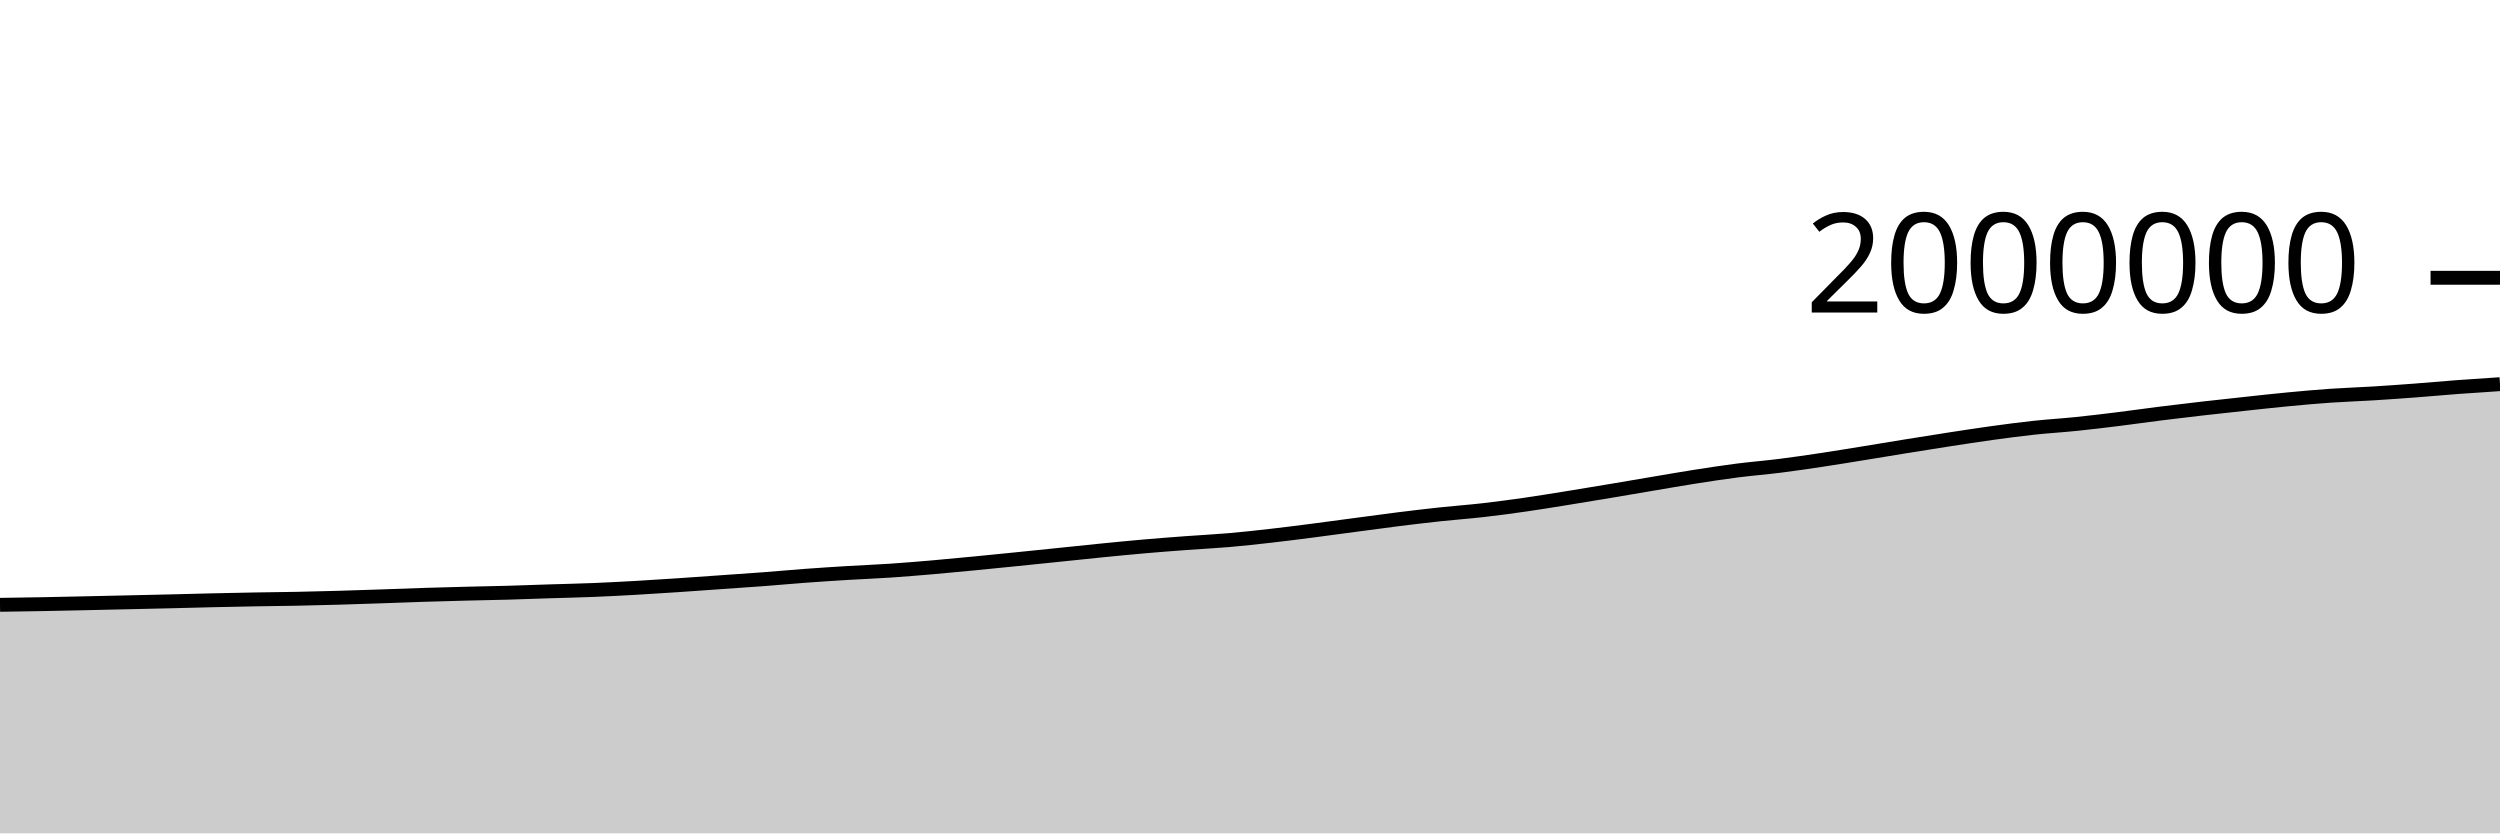
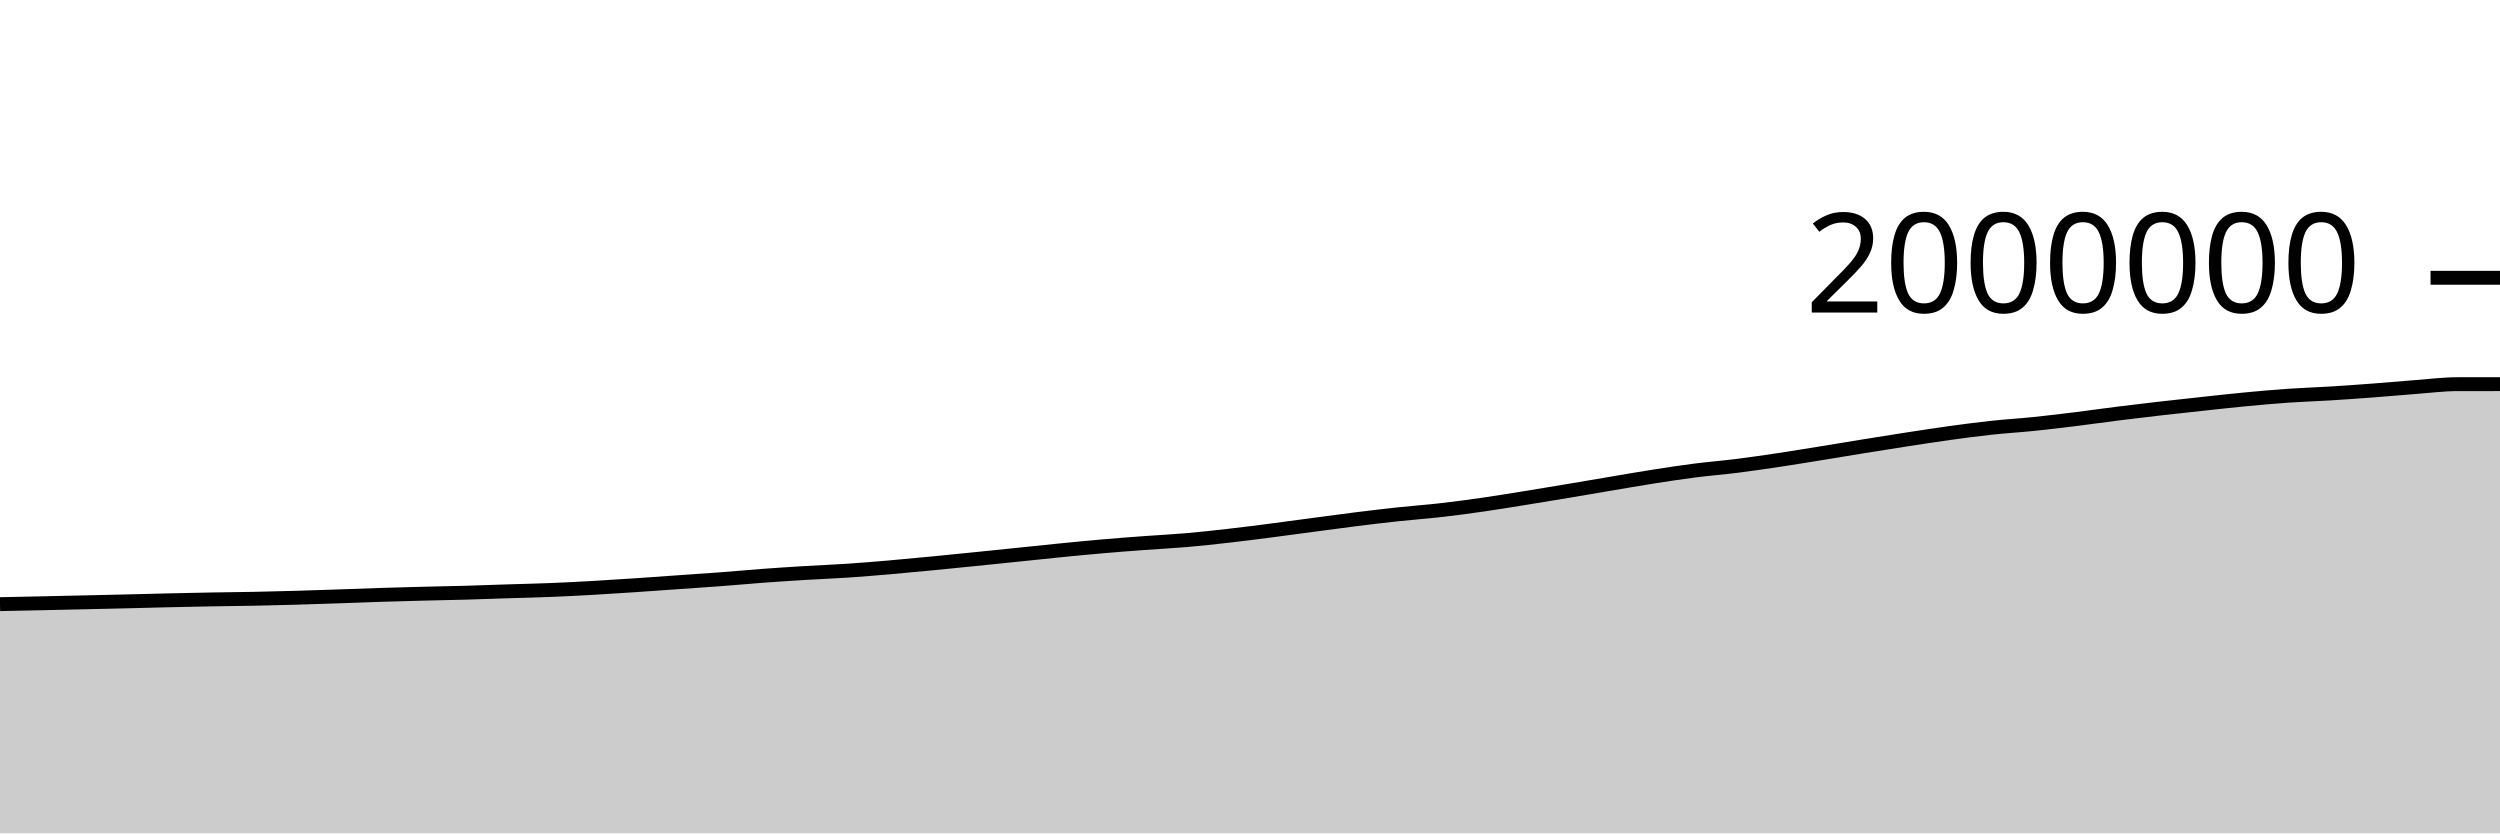
<svg xmlns="http://www.w3.org/2000/svg" viewBox="0 0 180 60">
  <g transform="translate(0,20)">
-     <path class="area" fill="rgba(0, 0, 0, 0.2)" d="M0,23.547C1.017,23.533,2.034,23.518,3.051,23.499C4.068,23.481,5.085,23.457,6.102,23.435C7.119,23.413,8.136,23.39,9.153,23.367C10.169,23.344,11.186,23.323,12.203,23.298C13.22,23.274,14.237,23.244,15.254,23.221C16.271,23.197,17.288,23.177,18.305,23.158C19.322,23.14,20.339,23.132,21.356,23.112C22.373,23.092,23.39,23.066,24.407,23.037C25.424,23.008,26.441,22.972,27.458,22.938C28.475,22.903,29.492,22.862,30.508,22.83C31.525,22.798,32.542,22.771,33.559,22.745C34.576,22.719,35.593,22.702,36.61,22.674C37.627,22.645,38.644,22.605,39.661,22.573C40.678,22.541,41.695,22.52,42.712,22.479C43.729,22.438,44.746,22.384,45.763,22.327C46.78,22.269,47.797,22.203,48.814,22.135C49.831,22.068,50.847,21.993,51.864,21.921C52.881,21.85,53.898,21.783,54.915,21.706C55.932,21.629,56.949,21.535,57.966,21.459C58.983,21.384,60,21.318,61.017,21.256C62.034,21.194,63.051,21.156,64.068,21.088C65.085,21.02,66.102,20.935,67.119,20.848C68.136,20.76,69.153,20.662,70.169,20.564C71.186,20.466,72.203,20.363,73.22,20.26C74.237,20.157,75.254,20.051,76.271,19.947C77.288,19.842,78.305,19.732,79.322,19.632C80.339,19.531,81.356,19.431,82.373,19.342C83.39,19.254,84.407,19.176,85.424,19.101C86.441,19.025,87.458,18.977,88.475,18.889C89.492,18.801,90.508,18.689,91.525,18.573C92.542,18.457,93.559,18.326,94.576,18.195C95.593,18.064,96.61,17.923,97.627,17.788C98.644,17.653,99.661,17.512,100.678,17.385C101.695,17.258,102.712,17.137,103.729,17.028C104.746,16.919,105.763,16.847,106.78,16.731C107.797,16.615,108.814,16.478,109.831,16.332C110.847,16.186,111.864,16.017,112.881,15.854C113.898,15.69,114.915,15.521,115.932,15.351C116.949,15.181,117.966,15.004,118.983,14.833C120,14.662,121.017,14.483,122.034,14.323C123.051,14.164,124.068,14.008,125.085,13.877C126.102,13.747,127.119,13.668,128.136,13.54C129.153,13.412,130.169,13.262,131.186,13.109C132.203,12.956,133.22,12.787,134.237,12.623C135.254,12.458,136.271,12.287,137.288,12.123C138.305,11.959,139.322,11.796,140.339,11.639C141.356,11.483,142.373,11.324,143.39,11.184C144.407,11.044,145.424,10.908,146.441,10.798C147.458,10.688,148.475,10.63,149.492,10.525C150.508,10.421,151.525,10.297,152.542,10.171C153.559,10.045,154.576,9.898,155.593,9.77C156.61,9.643,157.627,9.522,158.644,9.406C159.661,9.289,160.678,9.18,161.695,9.071C162.712,8.962,163.729,8.847,164.746,8.751C165.763,8.654,166.78,8.563,167.797,8.492C168.814,8.422,169.831,8.391,170.847,8.328C171.864,8.265,172.881,8.192,173.898,8.116C174.915,8.039,175.932,7.944,176.949,7.868C177.966,7.792,178.983,7.726,180,7.66L180,40C178.983,40,177.966,40,176.949,40C175.932,40,174.915,40,173.898,40C172.881,40,171.864,40,170.847,40C169.831,40,168.814,40,167.797,40C166.78,40,165.763,40,164.746,40C163.729,40,162.712,40,161.695,40C160.678,40,159.661,40,158.644,40C157.627,40,156.61,40,155.593,40C154.576,40,153.559,40,152.542,40C151.525,40,150.508,40,149.492,40C148.475,40,147.458,40,146.441,40C145.424,40,144.407,40,143.39,40C142.373,40,141.356,40,140.339,40C139.322,40,138.305,40,137.288,40C136.271,40,135.254,40,134.237,40C133.22,40,132.203,40,131.186,40C130.169,40,129.153,40,128.136,40C127.119,40,126.102,40,125.085,40C124.068,40,123.051,40,122.034,40C121.017,40,120,40,118.983,40C117.966,40,116.949,40,115.932,40C114.915,40,113.898,40,112.881,40C111.864,40,110.847,40,109.831,40C108.814,40,107.797,40,106.78,40C105.763,40,104.746,40,103.729,40C102.712,40,101.695,40,100.678,40C99.661,40,98.644,40,97.627,40C96.61,40,95.593,40,94.576,40C93.559,40,92.542,40,91.525,40C90.508,40,89.492,40,88.475,40C87.458,40,86.441,40,85.424,40C84.407,40,83.39,40,82.373,40C81.356,40,80.339,40,79.322,40C78.305,40,77.288,40,76.271,40C75.254,40,74.237,40,73.22,40C72.203,40,71.186,40,70.169,40C69.153,40,68.136,40,67.119,40C66.102,40,65.085,40,64.068,40C63.051,40,62.034,40,61.017,40C60,40,58.983,40,57.966,40C56.949,40,55.932,40,54.915,40C53.898,40,52.881,40,51.864,40C50.847,40,49.831,40,48.814,40C47.797,40,46.78,40,45.763,40C44.746,40,43.729,40,42.712,40C41.695,40,40.678,40,39.661,40C38.644,40,37.627,40,36.61,40C35.593,40,34.576,40,33.559,40C32.542,40,31.525,40,30.508,40C29.492,40,28.475,40,27.458,40C26.441,40,25.424,40,24.407,40C23.39,40,22.373,40,21.356,40C20.339,40,19.322,40,18.305,40C17.288,40,16.271,40,15.254,40C14.237,40,13.22,40,12.203,40C11.186,40,10.169,40,9.153,40C8.136,40,7.119,40,6.102,40C5.085,40,4.068,40,3.051,40C2.034,40,1.017,40,0,40Z" />
-     <path class="line" stroke="black" fill="none" d="M0,23.547C1.017,23.533,2.034,23.518,3.051,23.499C4.068,23.481,5.085,23.457,6.102,23.435C7.119,23.413,8.136,23.39,9.153,23.367C10.169,23.344,11.186,23.323,12.203,23.298C13.22,23.274,14.237,23.244,15.254,23.221C16.271,23.197,17.288,23.177,18.305,23.158C19.322,23.14,20.339,23.132,21.356,23.112C22.373,23.092,23.39,23.066,24.407,23.037C25.424,23.008,26.441,22.972,27.458,22.938C28.475,22.903,29.492,22.862,30.508,22.83C31.525,22.798,32.542,22.771,33.559,22.745C34.576,22.719,35.593,22.702,36.61,22.674C37.627,22.645,38.644,22.605,39.661,22.573C40.678,22.541,41.695,22.52,42.712,22.479C43.729,22.438,44.746,22.384,45.763,22.327C46.78,22.269,47.797,22.203,48.814,22.135C49.831,22.068,50.847,21.993,51.864,21.921C52.881,21.85,53.898,21.783,54.915,21.706C55.932,21.629,56.949,21.535,57.966,21.459C58.983,21.384,60,21.318,61.017,21.256C62.034,21.194,63.051,21.156,64.068,21.088C65.085,21.02,66.102,20.935,67.119,20.848C68.136,20.76,69.153,20.662,70.169,20.564C71.186,20.466,72.203,20.363,73.22,20.26C74.237,20.157,75.254,20.051,76.271,19.947C77.288,19.842,78.305,19.732,79.322,19.632C80.339,19.531,81.356,19.431,82.373,19.342C83.39,19.254,84.407,19.176,85.424,19.101C86.441,19.025,87.458,18.977,88.475,18.889C89.492,18.801,90.508,18.689,91.525,18.573C92.542,18.457,93.559,18.326,94.576,18.195C95.593,18.064,96.61,17.923,97.627,17.788C98.644,17.653,99.661,17.512,100.678,17.385C101.695,17.258,102.712,17.137,103.729,17.028C104.746,16.919,105.763,16.847,106.78,16.731C107.797,16.615,108.814,16.478,109.831,16.332C110.847,16.186,111.864,16.017,112.881,15.854C113.898,15.69,114.915,15.521,115.932,15.351C116.949,15.181,117.966,15.004,118.983,14.833C120,14.662,121.017,14.483,122.034,14.323C123.051,14.164,124.068,14.008,125.085,13.877C126.102,13.747,127.119,13.668,128.136,13.54C129.153,13.412,130.169,13.262,131.186,13.109C132.203,12.956,133.22,12.787,134.237,12.623C135.254,12.458,136.271,12.287,137.288,12.123C138.305,11.959,139.322,11.796,140.339,11.639C141.356,11.483,142.373,11.324,143.39,11.184C144.407,11.044,145.424,10.908,146.441,10.798C147.458,10.688,148.475,10.63,149.492,10.525C150.508,10.421,151.525,10.297,152.542,10.171C153.559,10.045,154.576,9.898,155.593,9.77C156.61,9.643,157.627,9.522,158.644,9.406C159.661,9.289,160.678,9.18,161.695,9.071C162.712,8.962,163.729,8.847,164.746,8.751C165.763,8.654,166.78,8.563,167.797,8.492C168.814,8.422,169.831,8.391,170.847,8.328C171.864,8.265,172.881,8.192,173.898,8.116C174.915,8.039,175.932,7.944,176.949,7.868C177.966,7.792,178.983,7.726,180,7.66" />
+     <path class="area" fill="rgba(0, 0, 0, 0.2)" d="M0,23.499C1.017,23.478,2.034,23.457,3.051,23.435C4.068,23.413,5.085,23.39,6.102,23.367C7.119,23.344,8.136,23.323,9.153,23.298C10.169,23.274,11.186,23.244,12.203,23.221C13.22,23.197,14.237,23.177,15.254,23.158C16.271,23.14,17.288,23.132,18.305,23.112C19.322,23.092,20.339,23.066,21.356,23.037C22.373,23.008,23.39,22.972,24.407,22.938C25.424,22.903,26.441,22.862,27.458,22.83C28.475,22.798,29.492,22.771,30.508,22.745C31.525,22.719,32.542,22.702,33.559,22.674C34.576,22.645,35.593,22.605,36.61,22.573C37.627,22.541,38.644,22.52,39.661,22.479C40.678,22.438,41.695,22.384,42.712,22.327C43.729,22.269,44.746,22.203,45.763,22.135C46.78,22.068,47.797,21.993,48.814,21.921C49.831,21.85,50.847,21.783,51.864,21.706C52.881,21.629,53.898,21.535,54.915,21.459C55.932,21.384,56.949,21.318,57.966,21.256C58.983,21.194,60,21.156,61.017,21.088C62.034,21.02,63.051,20.935,64.068,20.848C65.085,20.76,66.102,20.662,67.119,20.564C68.136,20.466,69.153,20.363,70.169,20.26C71.186,20.157,72.203,20.051,73.22,19.947C74.237,19.842,75.254,19.732,76.271,19.632C77.288,19.531,78.305,19.431,79.322,19.342C80.339,19.254,81.356,19.176,82.373,19.101C83.39,19.025,84.407,18.977,85.424,18.889C86.441,18.801,87.458,18.689,88.475,18.573C89.492,18.457,90.508,18.326,91.525,18.195C92.542,18.064,93.559,17.923,94.576,17.788C95.593,17.653,96.61,17.512,97.627,17.385C98.644,17.258,99.661,17.137,100.678,17.028C101.695,16.919,102.712,16.847,103.729,16.731C104.746,16.615,105.763,16.478,106.78,16.332C107.797,16.186,108.814,16.017,109.831,15.854C110.847,15.69,111.864,15.521,112.881,15.351C113.898,15.181,114.915,15.004,115.932,14.833C116.949,14.662,117.966,14.483,118.983,14.323C120,14.164,121.017,14.008,122.034,13.877C123.051,13.747,124.068,13.668,125.085,13.54C126.102,13.412,127.119,13.262,128.136,13.109C129.153,12.956,130.169,12.787,131.186,12.623C132.203,12.458,133.22,12.287,134.237,12.123C135.254,11.959,136.271,11.796,137.288,11.639C138.305,11.483,139.322,11.324,140.339,11.184C141.356,11.044,142.373,10.908,143.39,10.798C144.407,10.688,145.424,10.63,146.441,10.525C147.458,10.421,148.475,10.297,149.492,10.171C150.508,10.045,151.525,9.898,152.542,9.77C153.559,9.643,154.576,9.522,155.593,9.406C156.61,9.289,157.627,9.18,158.644,9.071C159.661,8.962,160.678,8.847,161.695,8.751C162.712,8.654,163.729,8.563,164.746,8.492C165.763,8.422,166.78,8.391,167.797,8.328C168.814,8.265,169.831,8.192,170.847,8.116C171.864,8.039,172.881,7.944,173.898,7.868C174.915,7.792,175.932,7.66,176.949,7.66C177.966,7.659,178.983,7.659,180,7.659L180,40C178.983,40,177.966,40,176.949,40C175.932,40,174.915,40,173.898,40C172.881,40,171.864,40,170.847,40C169.831,40,168.814,40,167.797,40C166.78,40,165.763,40,164.746,40C163.729,40,162.712,40,161.695,40C160.678,40,159.661,40,158.644,40C157.627,40,156.61,40,155.593,40C154.576,40,153.559,40,152.542,40C151.525,40,150.508,40,149.492,40C148.475,40,147.458,40,146.441,40C145.424,40,144.407,40,143.39,40C142.373,40,141.356,40,140.339,40C139.322,40,138.305,40,137.288,40C136.271,40,135.254,40,134.237,40C133.22,40,132.203,40,131.186,40C130.169,40,129.153,40,128.136,40C127.119,40,126.102,40,125.085,40C124.068,40,123.051,40,122.034,40C121.017,40,120,40,118.983,40C117.966,40,116.949,40,115.932,40C114.915,40,113.898,40,112.881,40C111.864,40,110.847,40,109.831,40C108.814,40,107.797,40,106.78,40C105.763,40,104.746,40,103.729,40C102.712,40,101.695,40,100.678,40C99.661,40,98.644,40,97.627,40C96.61,40,95.593,40,94.576,40C93.559,40,92.542,40,91.525,40C90.508,40,89.492,40,88.475,40C87.458,40,86.441,40,85.424,40C84.407,40,83.39,40,82.373,40C81.356,40,80.339,40,79.322,40C78.305,40,77.288,40,76.271,40C75.254,40,74.237,40,73.22,40C72.203,40,71.186,40,70.169,40C69.153,40,68.136,40,67.119,40C66.102,40,65.085,40,64.068,40C63.051,40,62.034,40,61.017,40C60,40,58.983,40,57.966,40C56.949,40,55.932,40,54.915,40C53.898,40,52.881,40,51.864,40C50.847,40,49.831,40,48.814,40C47.797,40,46.78,40,45.763,40C44.746,40,43.729,40,42.712,40C41.695,40,40.678,40,39.661,40C38.644,40,37.627,40,36.61,40C35.593,40,34.576,40,33.559,40C32.542,40,31.525,40,30.508,40C29.492,40,28.475,40,27.458,40C26.441,40,25.424,40,24.407,40C23.39,40,22.373,40,21.356,40C20.339,40,19.322,40,18.305,40C17.288,40,16.271,40,15.254,40C14.237,40,13.22,40,12.203,40C11.186,40,10.169,40,9.153,40C8.136,40,7.119,40,6.102,40C5.085,40,4.068,40,3.051,40C2.034,40,1.017,40,0,40Z" />
+     <path class="line" stroke="black" fill="none" d="M0,23.499C1.017,23.478,2.034,23.457,3.051,23.435C4.068,23.413,5.085,23.39,6.102,23.367C7.119,23.344,8.136,23.323,9.153,23.298C10.169,23.274,11.186,23.244,12.203,23.221C13.22,23.197,14.237,23.177,15.254,23.158C16.271,23.14,17.288,23.132,18.305,23.112C19.322,23.092,20.339,23.066,21.356,23.037C22.373,23.008,23.39,22.972,24.407,22.938C25.424,22.903,26.441,22.862,27.458,22.83C28.475,22.798,29.492,22.771,30.508,22.745C31.525,22.719,32.542,22.702,33.559,22.674C34.576,22.645,35.593,22.605,36.61,22.573C37.627,22.541,38.644,22.52,39.661,22.479C40.678,22.438,41.695,22.384,42.712,22.327C43.729,22.269,44.746,22.203,45.763,22.135C46.78,22.068,47.797,21.993,48.814,21.921C49.831,21.85,50.847,21.783,51.864,21.706C52.881,21.629,53.898,21.535,54.915,21.459C55.932,21.384,56.949,21.318,57.966,21.256C58.983,21.194,60,21.156,61.017,21.088C62.034,21.02,63.051,20.935,64.068,20.848C65.085,20.76,66.102,20.662,67.119,20.564C68.136,20.466,69.153,20.363,70.169,20.26C71.186,20.157,72.203,20.051,73.22,19.947C74.237,19.842,75.254,19.732,76.271,19.632C77.288,19.531,78.305,19.431,79.322,19.342C80.339,19.254,81.356,19.176,82.373,19.101C83.39,19.025,84.407,18.977,85.424,18.889C86.441,18.801,87.458,18.689,88.475,18.573C89.492,18.457,90.508,18.326,91.525,18.195C92.542,18.064,93.559,17.923,94.576,17.788C95.593,17.653,96.61,17.512,97.627,17.385C98.644,17.258,99.661,17.137,100.678,17.028C101.695,16.919,102.712,16.847,103.729,16.731C104.746,16.615,105.763,16.478,106.78,16.332C107.797,16.186,108.814,16.017,109.831,15.854C110.847,15.69,111.864,15.521,112.881,15.351C113.898,15.181,114.915,15.004,115.932,14.833C116.949,14.662,117.966,14.483,118.983,14.323C120,14.164,121.017,14.008,122.034,13.877C123.051,13.747,124.068,13.668,125.085,13.54C126.102,13.412,127.119,13.262,128.136,13.109C129.153,12.956,130.169,12.787,131.186,12.623C132.203,12.458,133.22,12.287,134.237,12.123C135.254,11.959,136.271,11.796,137.288,11.639C138.305,11.483,139.322,11.324,140.339,11.184C141.356,11.044,142.373,10.908,143.39,10.798C144.407,10.688,145.424,10.63,146.441,10.525C147.458,10.421,148.475,10.297,149.492,10.171C150.508,10.045,151.525,9.898,152.542,9.77C153.559,9.643,154.576,9.522,155.593,9.406C156.61,9.289,157.627,9.18,158.644,9.071C159.661,8.962,160.678,8.847,161.695,8.751C162.712,8.654,163.729,8.563,164.746,8.492C165.763,8.422,166.78,8.391,167.797,8.328C168.814,8.265,169.831,8.192,170.847,8.116C171.864,8.039,172.881,7.944,173.898,7.868C174.915,7.792,175.932,7.66,176.949,7.66C177.966,7.659,178.983,7.659,180,7.659" />
    <path class="axis-ceiling" stroke-width="1" stroke="black" fill="none" d="M175,0L180,0" />
    <text class="axis-ceiling-label" font-family="sans-serif" text-anchor="end" font-size="10px" x="170" y="2.5">2000000</text>
  </g>
</svg>
